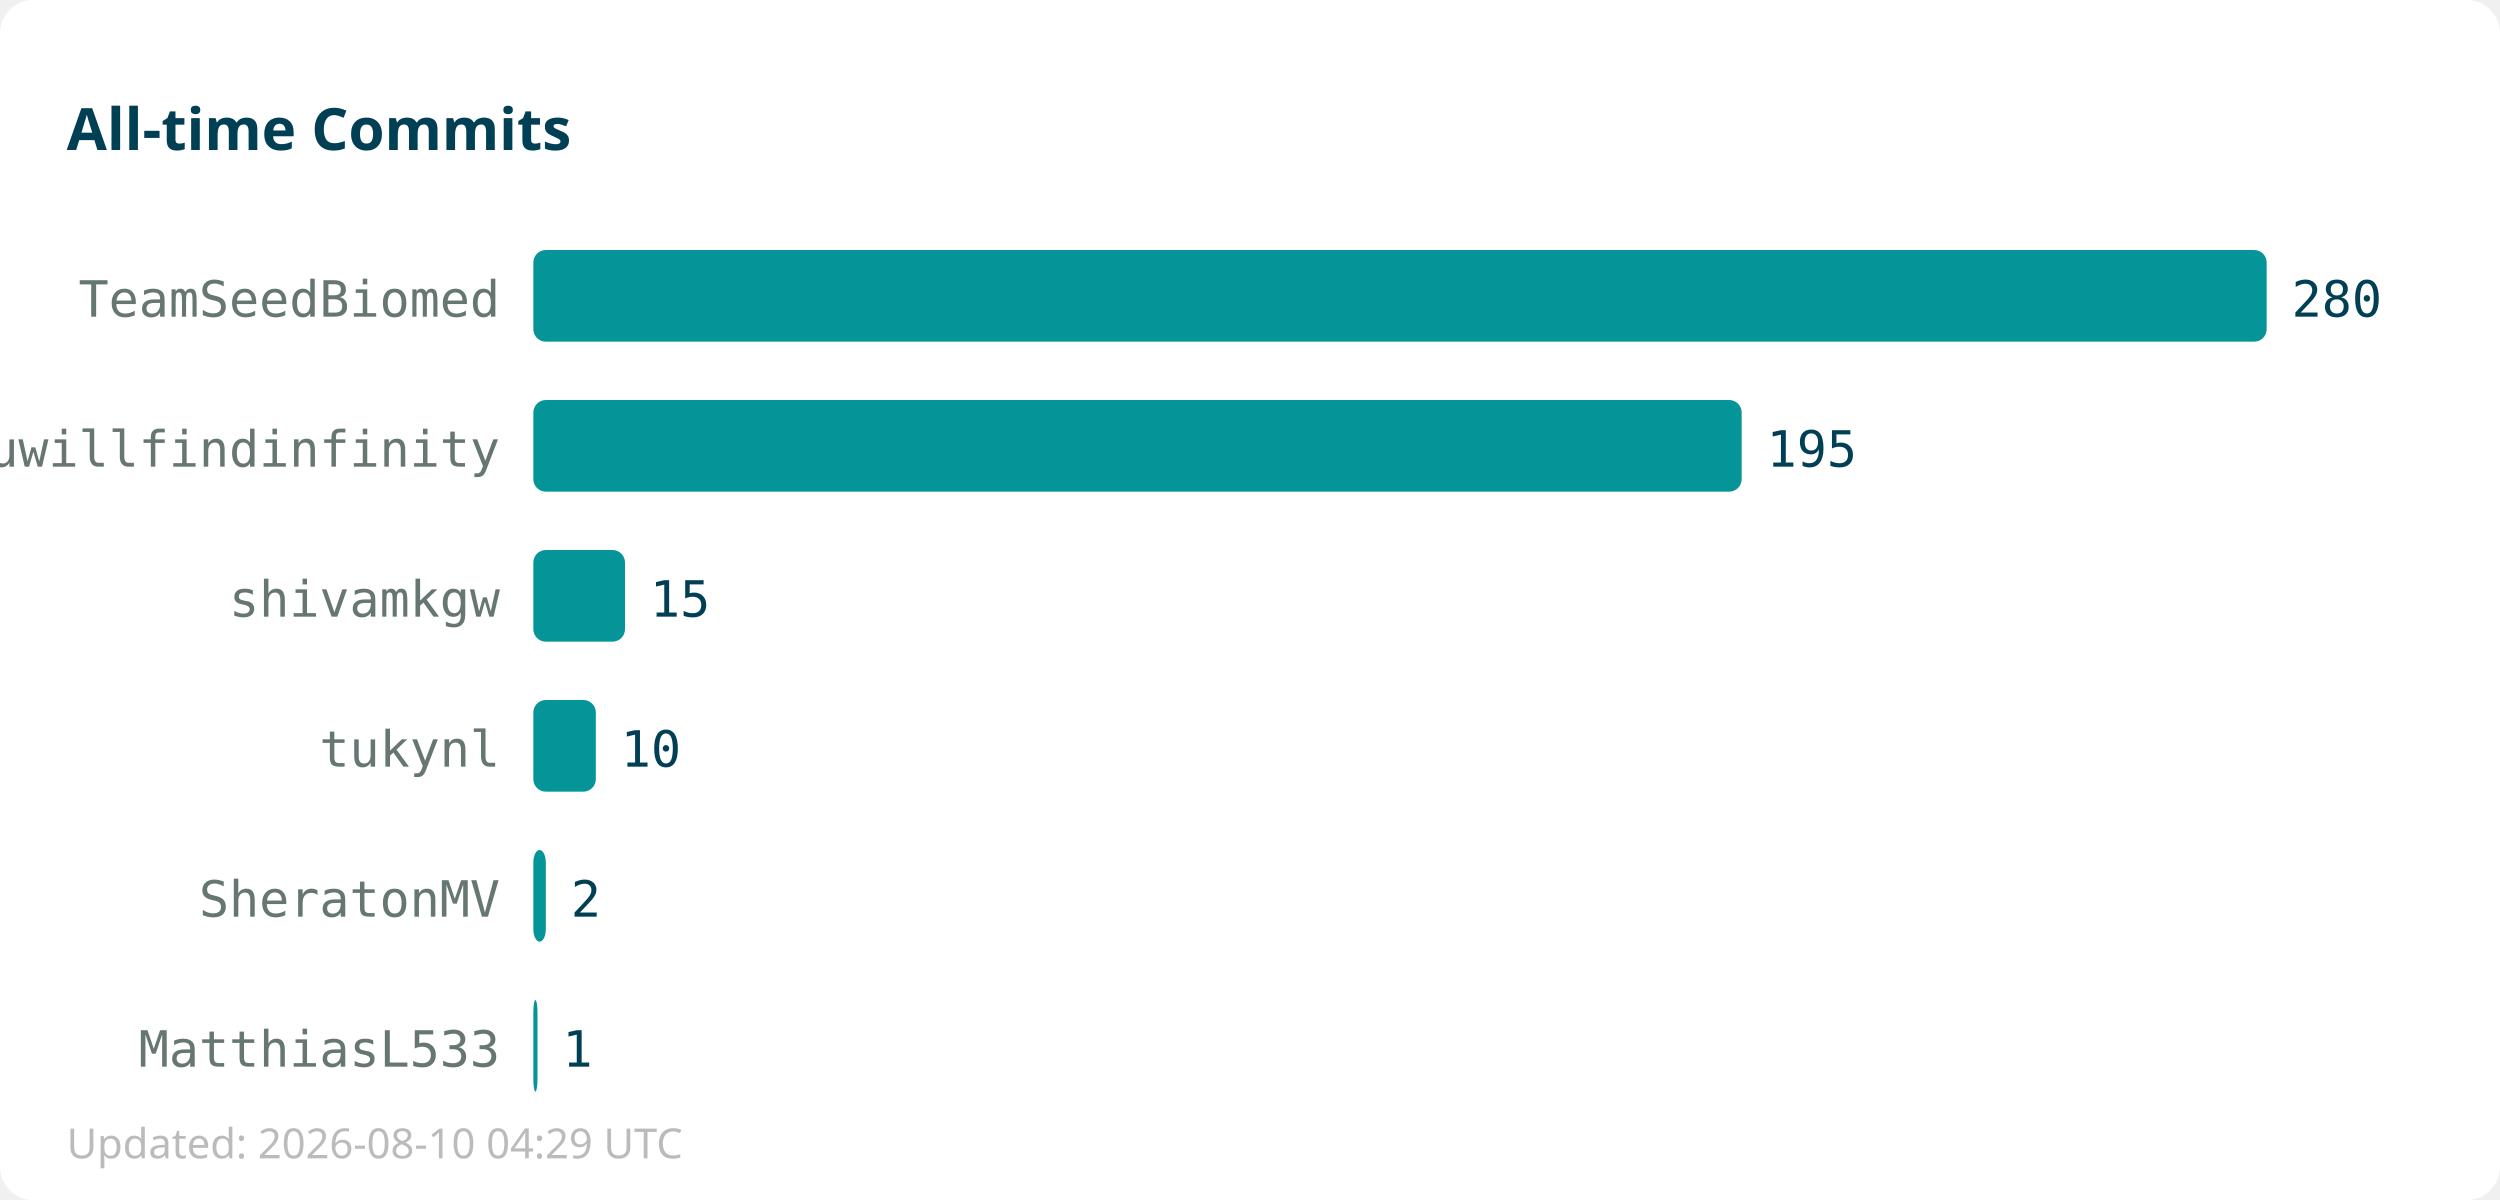
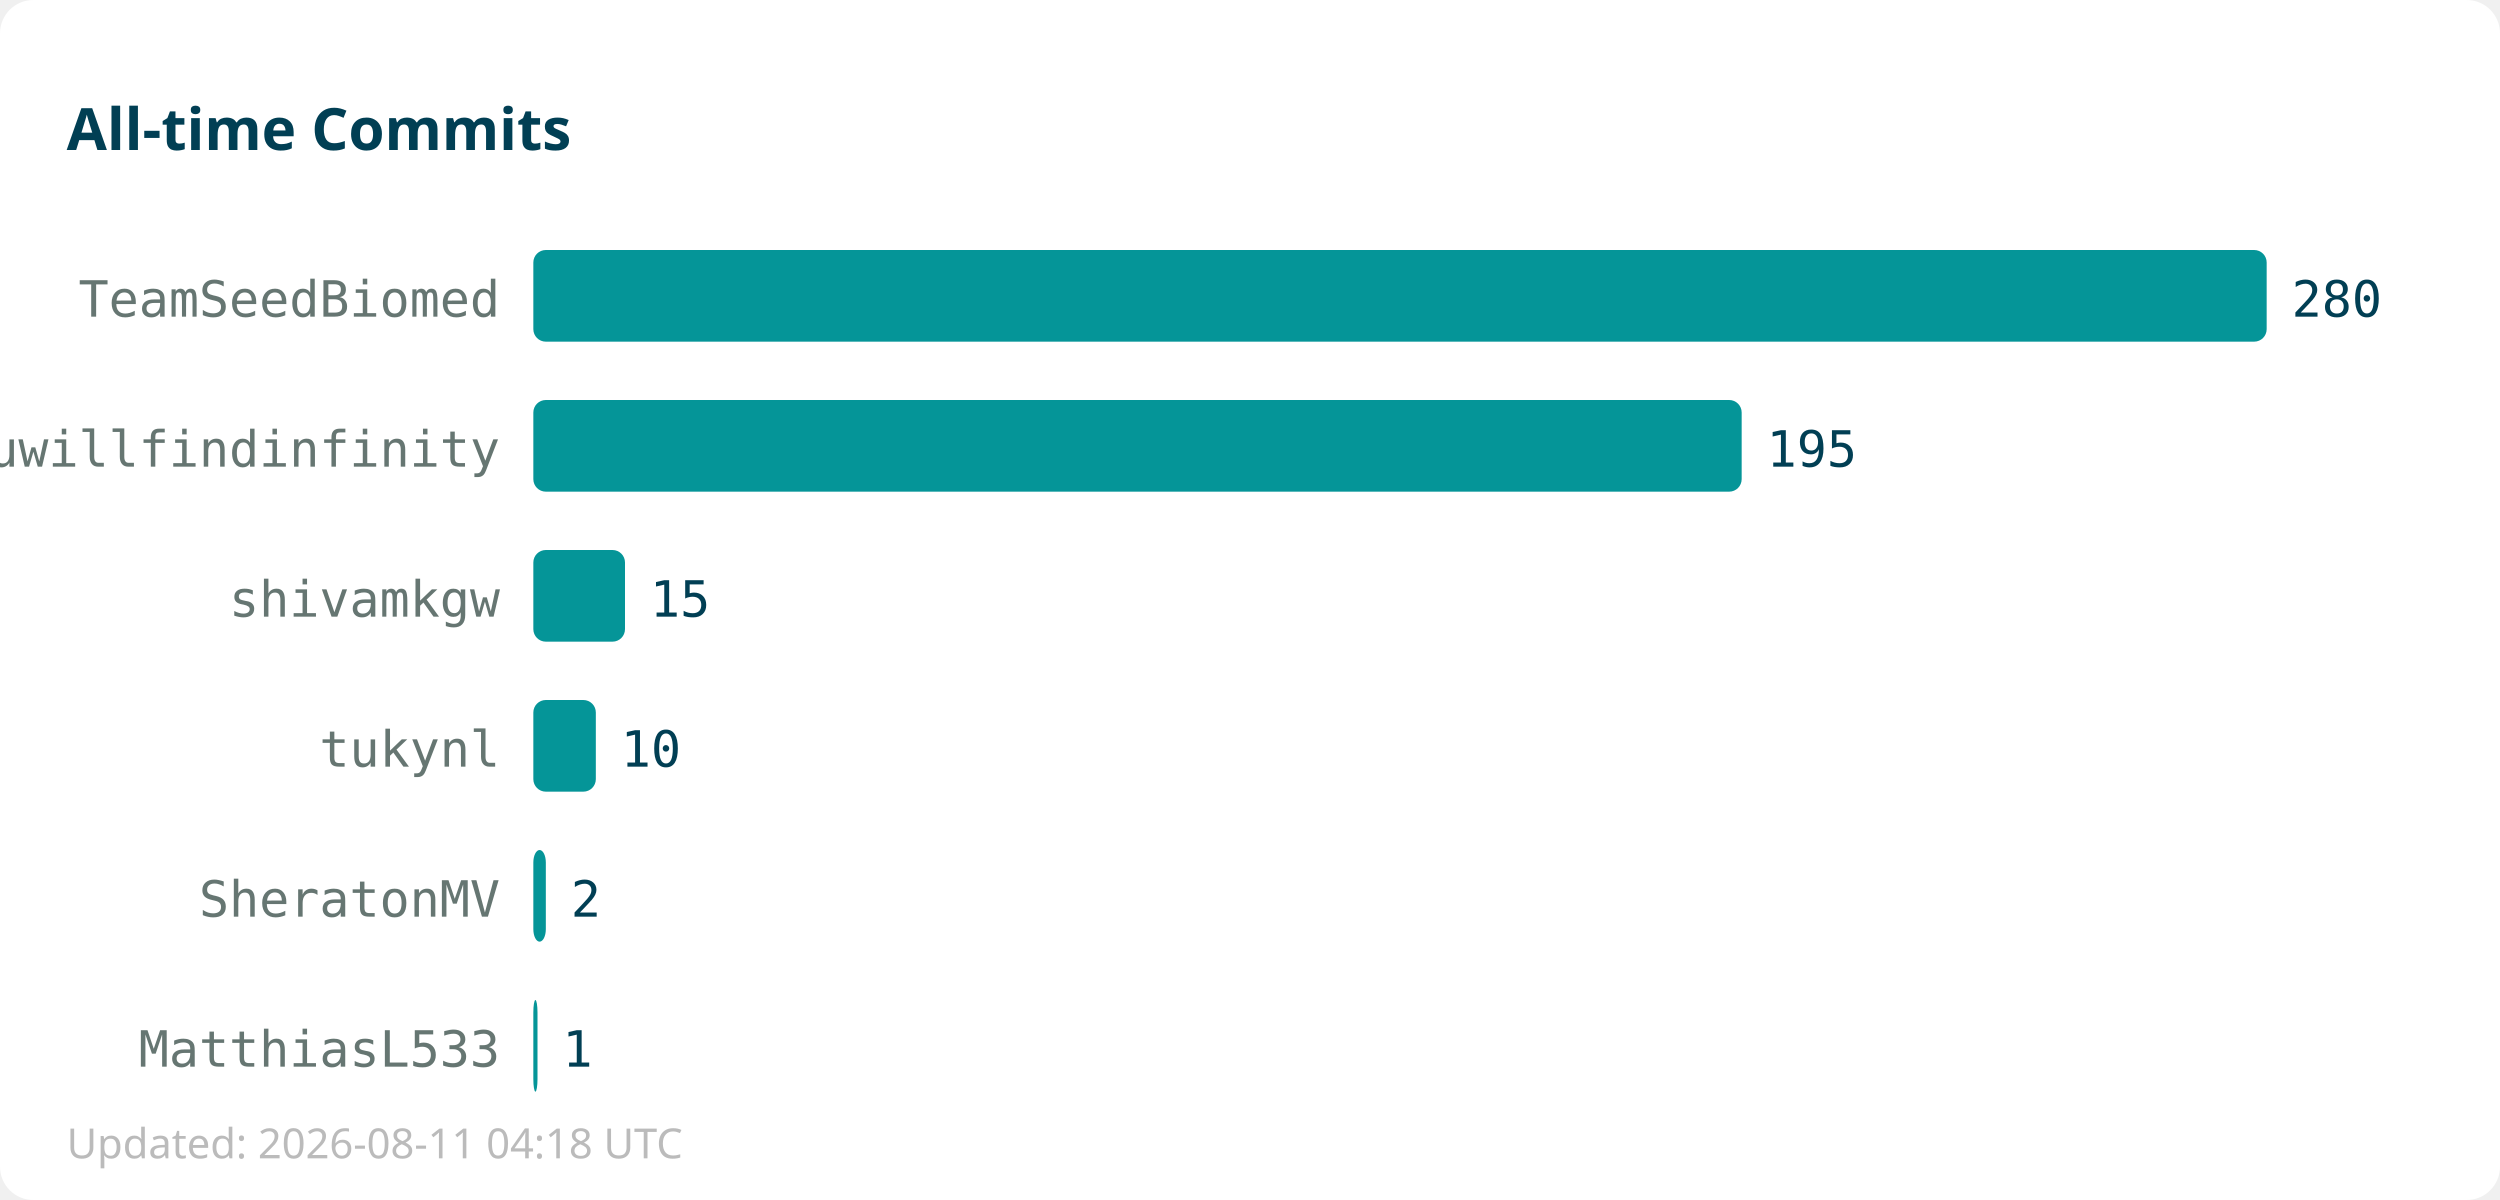
<svg xmlns="http://www.w3.org/2000/svg" width="600" height="288">
  <rect width="600" height="288" fill="#ffffff" rx="8" />
  <text x="16" y="36" font-family="sans-serif" font-size="14" font-weight="bold" fill="#013f54">All-time Commits</text>
  <text x="120" y="76" text-anchor="end" font-family="monospace" font-size="12" fill="#667672">TeamSeedBiomed</text>
  <rect x="128" y="60" width="416" height="22" fill="#059598" rx="3" />
  <text x="550" y="76" font-family="monospace" font-size="12" fill="#013f54">280</text>
  <text x="120" y="112" text-anchor="end" font-family="monospace" font-size="12" fill="#667672">youwillfindinfinity</text>
  <rect x="128" y="96" width="290" height="22" fill="#059598" rx="3" />
  <text x="424" y="112" font-family="monospace" font-size="12" fill="#013f54">195</text>
  <text x="120" y="148" text-anchor="end" font-family="monospace" font-size="12" fill="#667672">shivamkgw</text>
  <rect x="128" y="132" width="22" height="22" fill="#059598" rx="3" />
  <text x="156" y="148" font-family="monospace" font-size="12" fill="#013f54">15</text>
  <text x="120" y="184" text-anchor="end" font-family="monospace" font-size="12" fill="#667672">tukynl</text>
  <rect x="128" y="168" width="15" height="22" fill="#059598" rx="3" />
  <text x="149" y="184" font-family="monospace" font-size="12" fill="#013f54">10</text>
  <text x="120" y="220" text-anchor="end" font-family="monospace" font-size="12" fill="#667672">SheratonMV</text>
  <rect x="128" y="204" width="3" height="22" fill="#059598" rx="3" />
  <text x="137" y="220" font-family="monospace" font-size="12" fill="#013f54">2</text>
  <text x="120" y="256" text-anchor="end" font-family="monospace" font-size="12" fill="#667672">MatthiasL533</text>
  <rect x="128" y="240" width="1" height="22" fill="#059598" rx="3" />
  <text x="135" y="256" font-family="monospace" font-size="12" fill="#013f54">1</text>
-   <text x="16" y="278" font-family="sans-serif" font-size="10" fill="#bbbbbb">Updated: 2026-08-10 04:29 UTC</text>
+   <text x="16" y="278" font-family="sans-serif" font-size="10" fill="#bbbbbb">Updated: 2026-08-11 04:18 UTC</text>
</svg>
